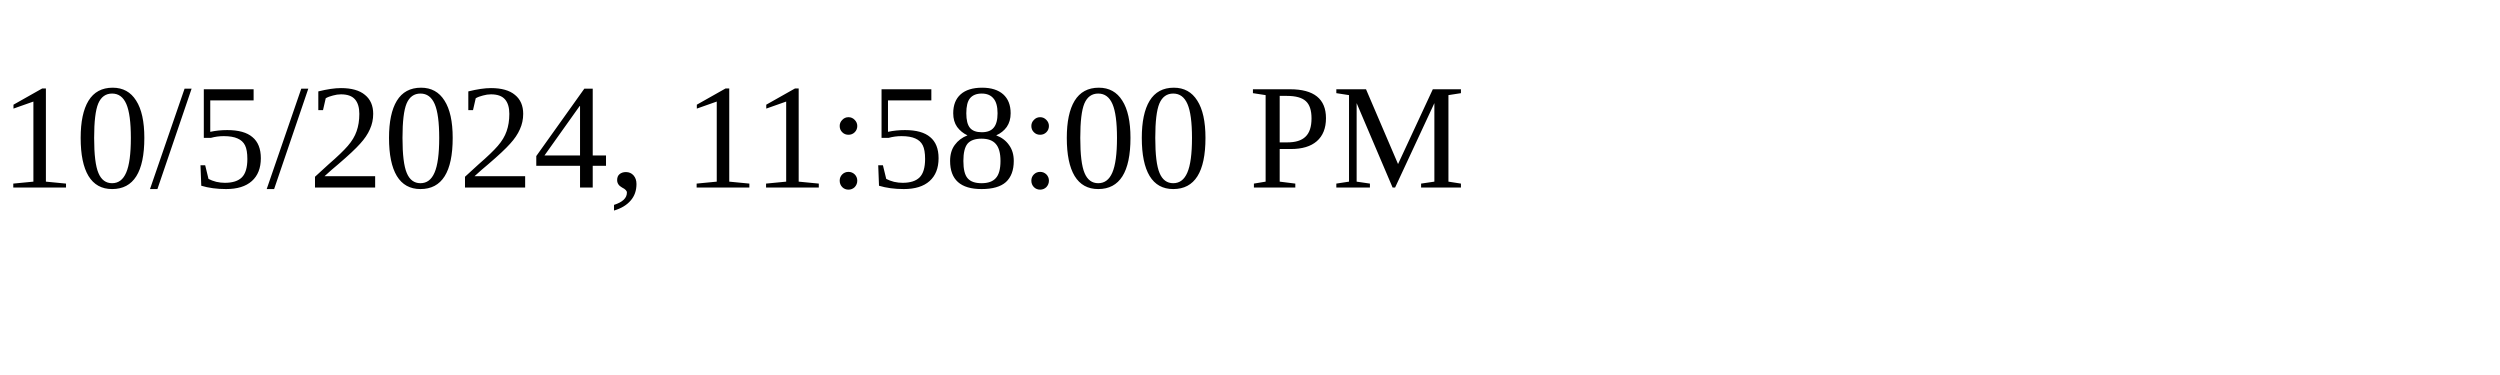
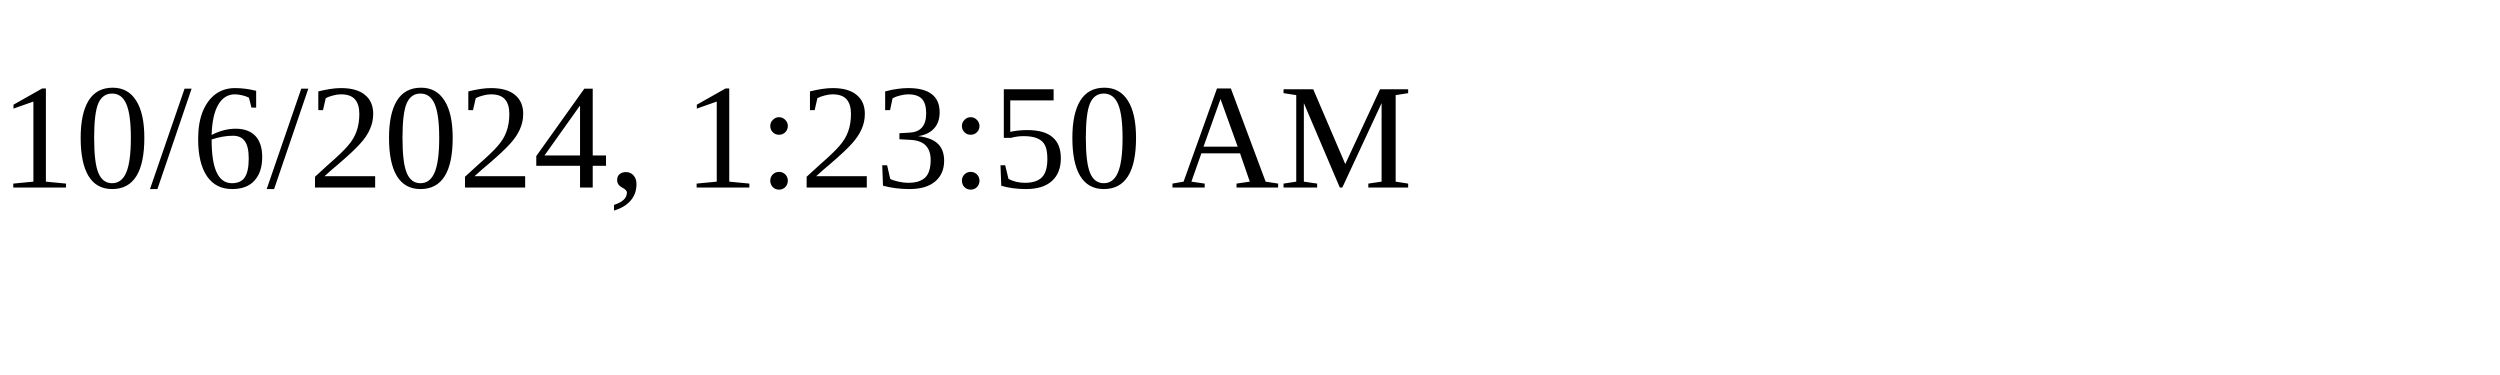
<svg xmlns="http://www.w3.org/2000/svg" height="30" width="200">
-   <text x="0" y="15">10/5/2024, 11:58:00 PM</text>
+   <text x="0" y="15">10/6/2024, 1:23:50 AM</text>
</svg>
